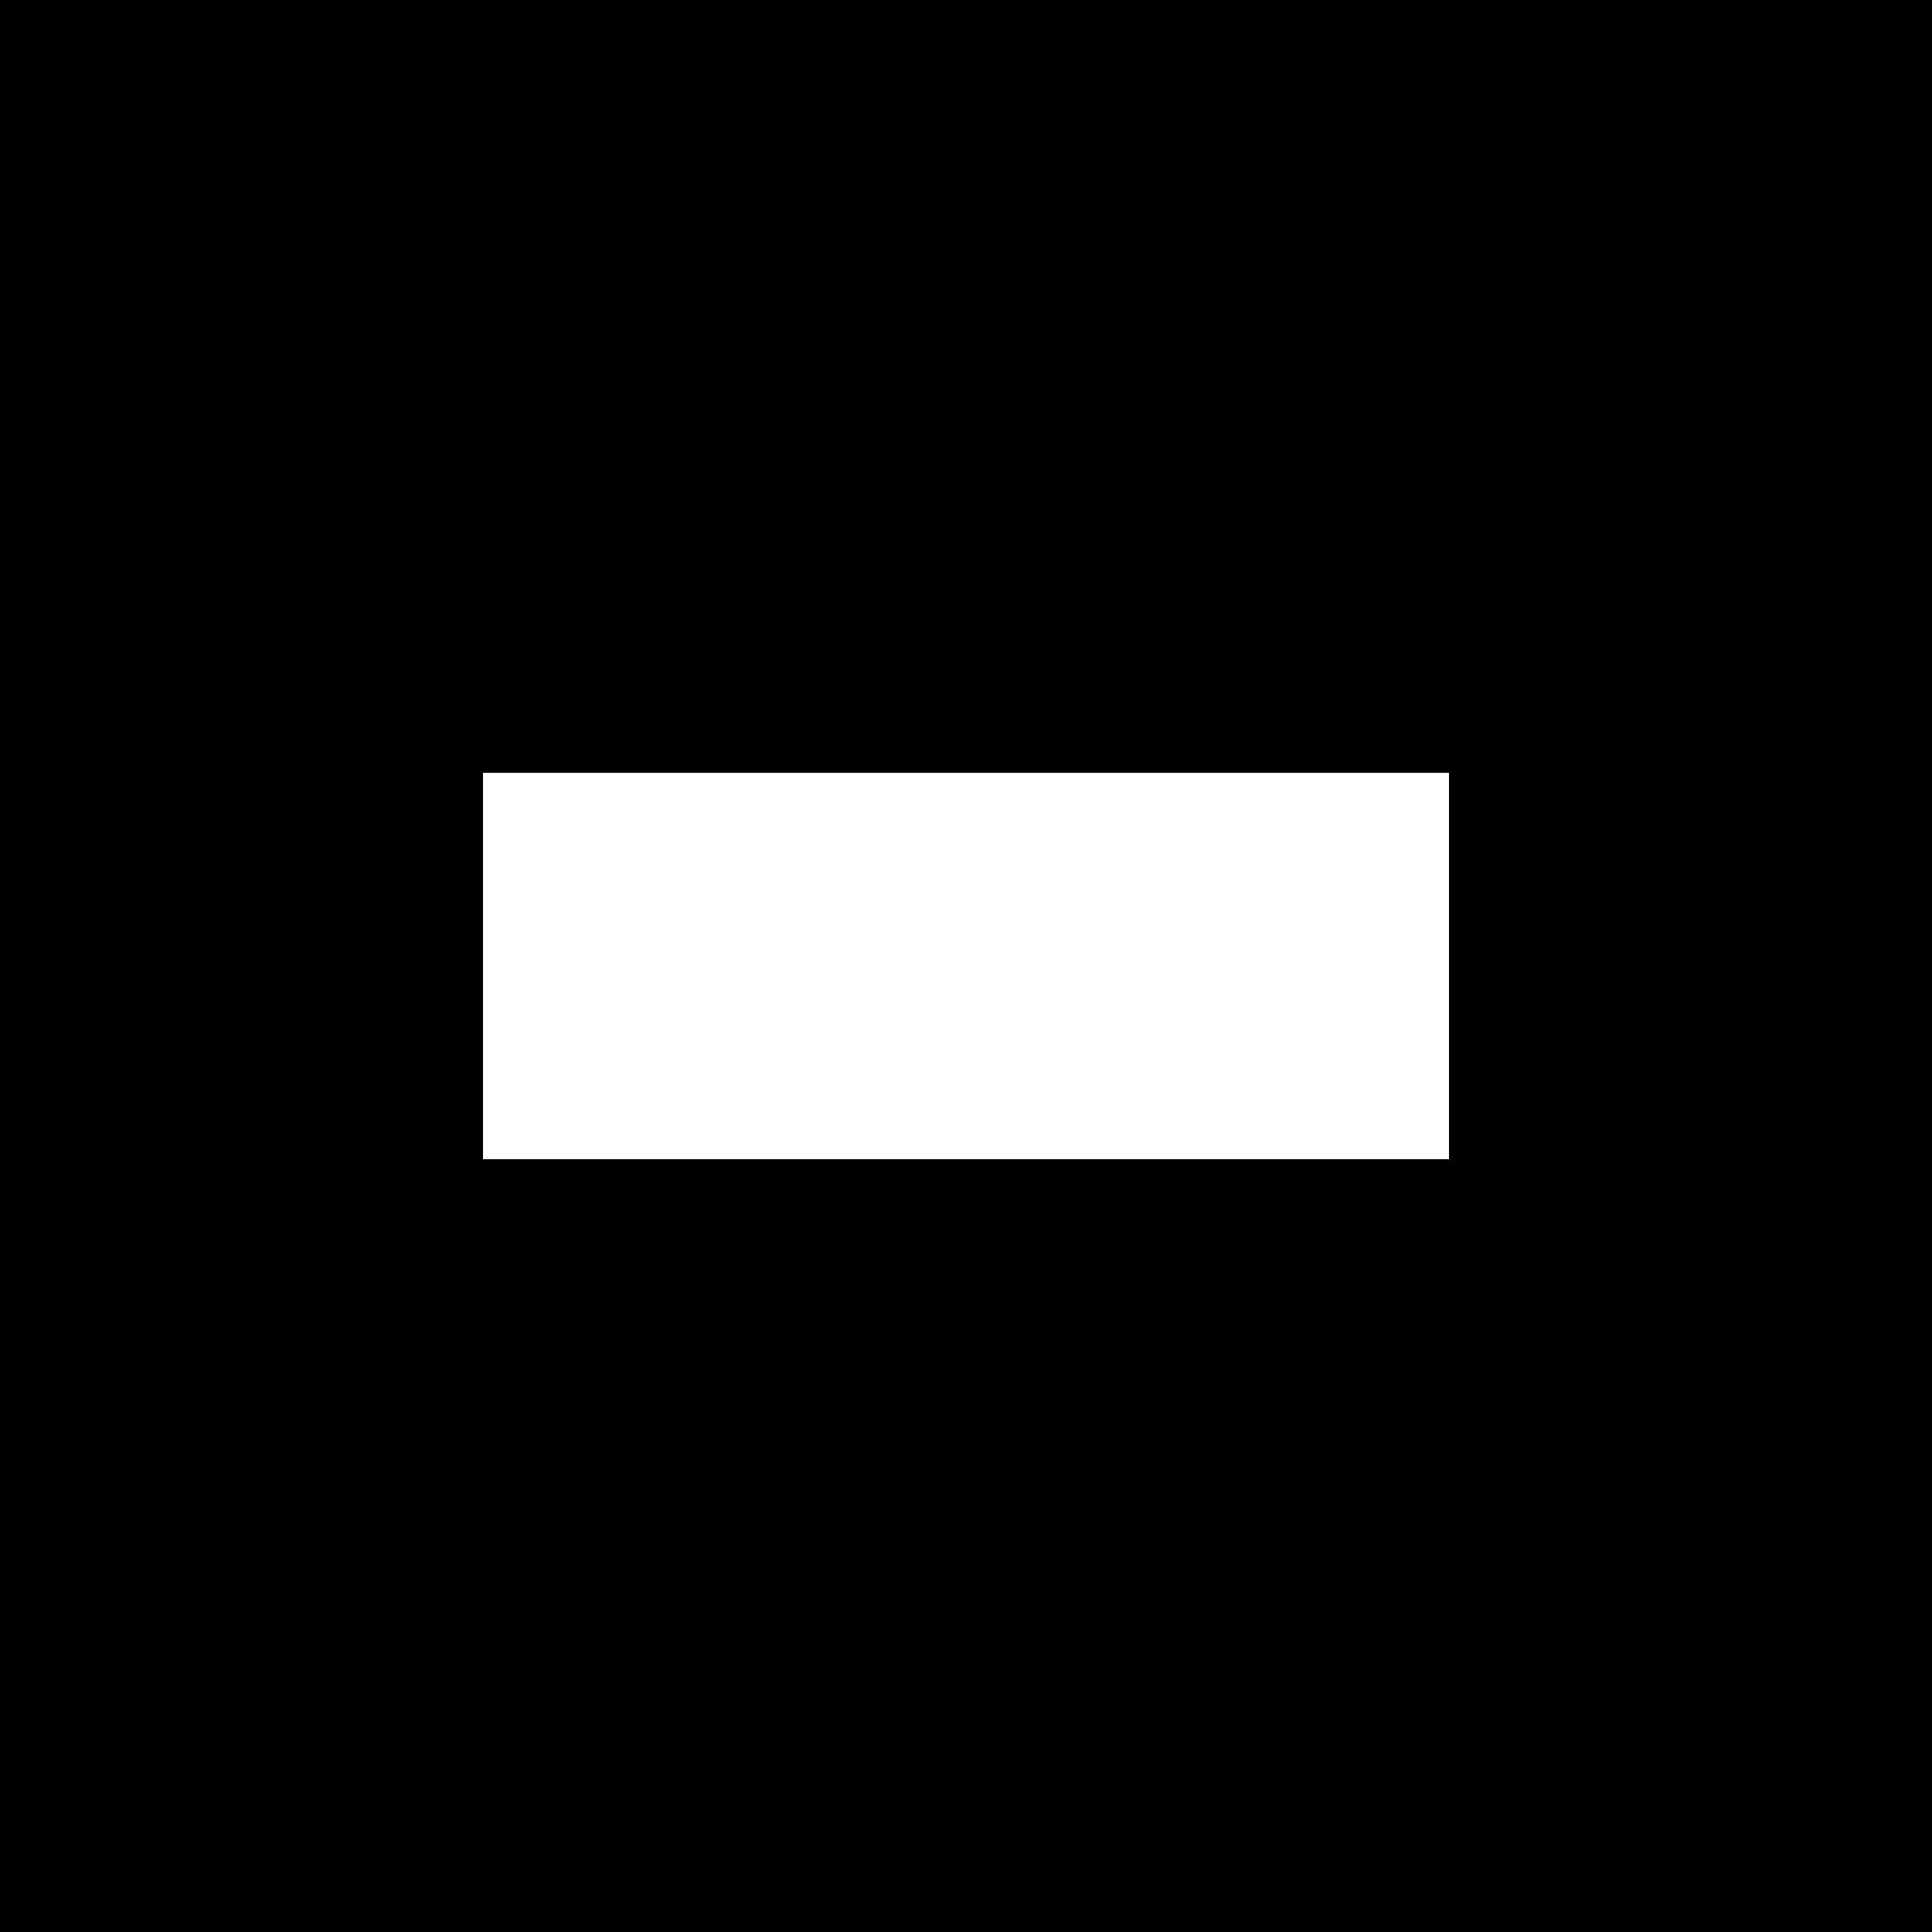
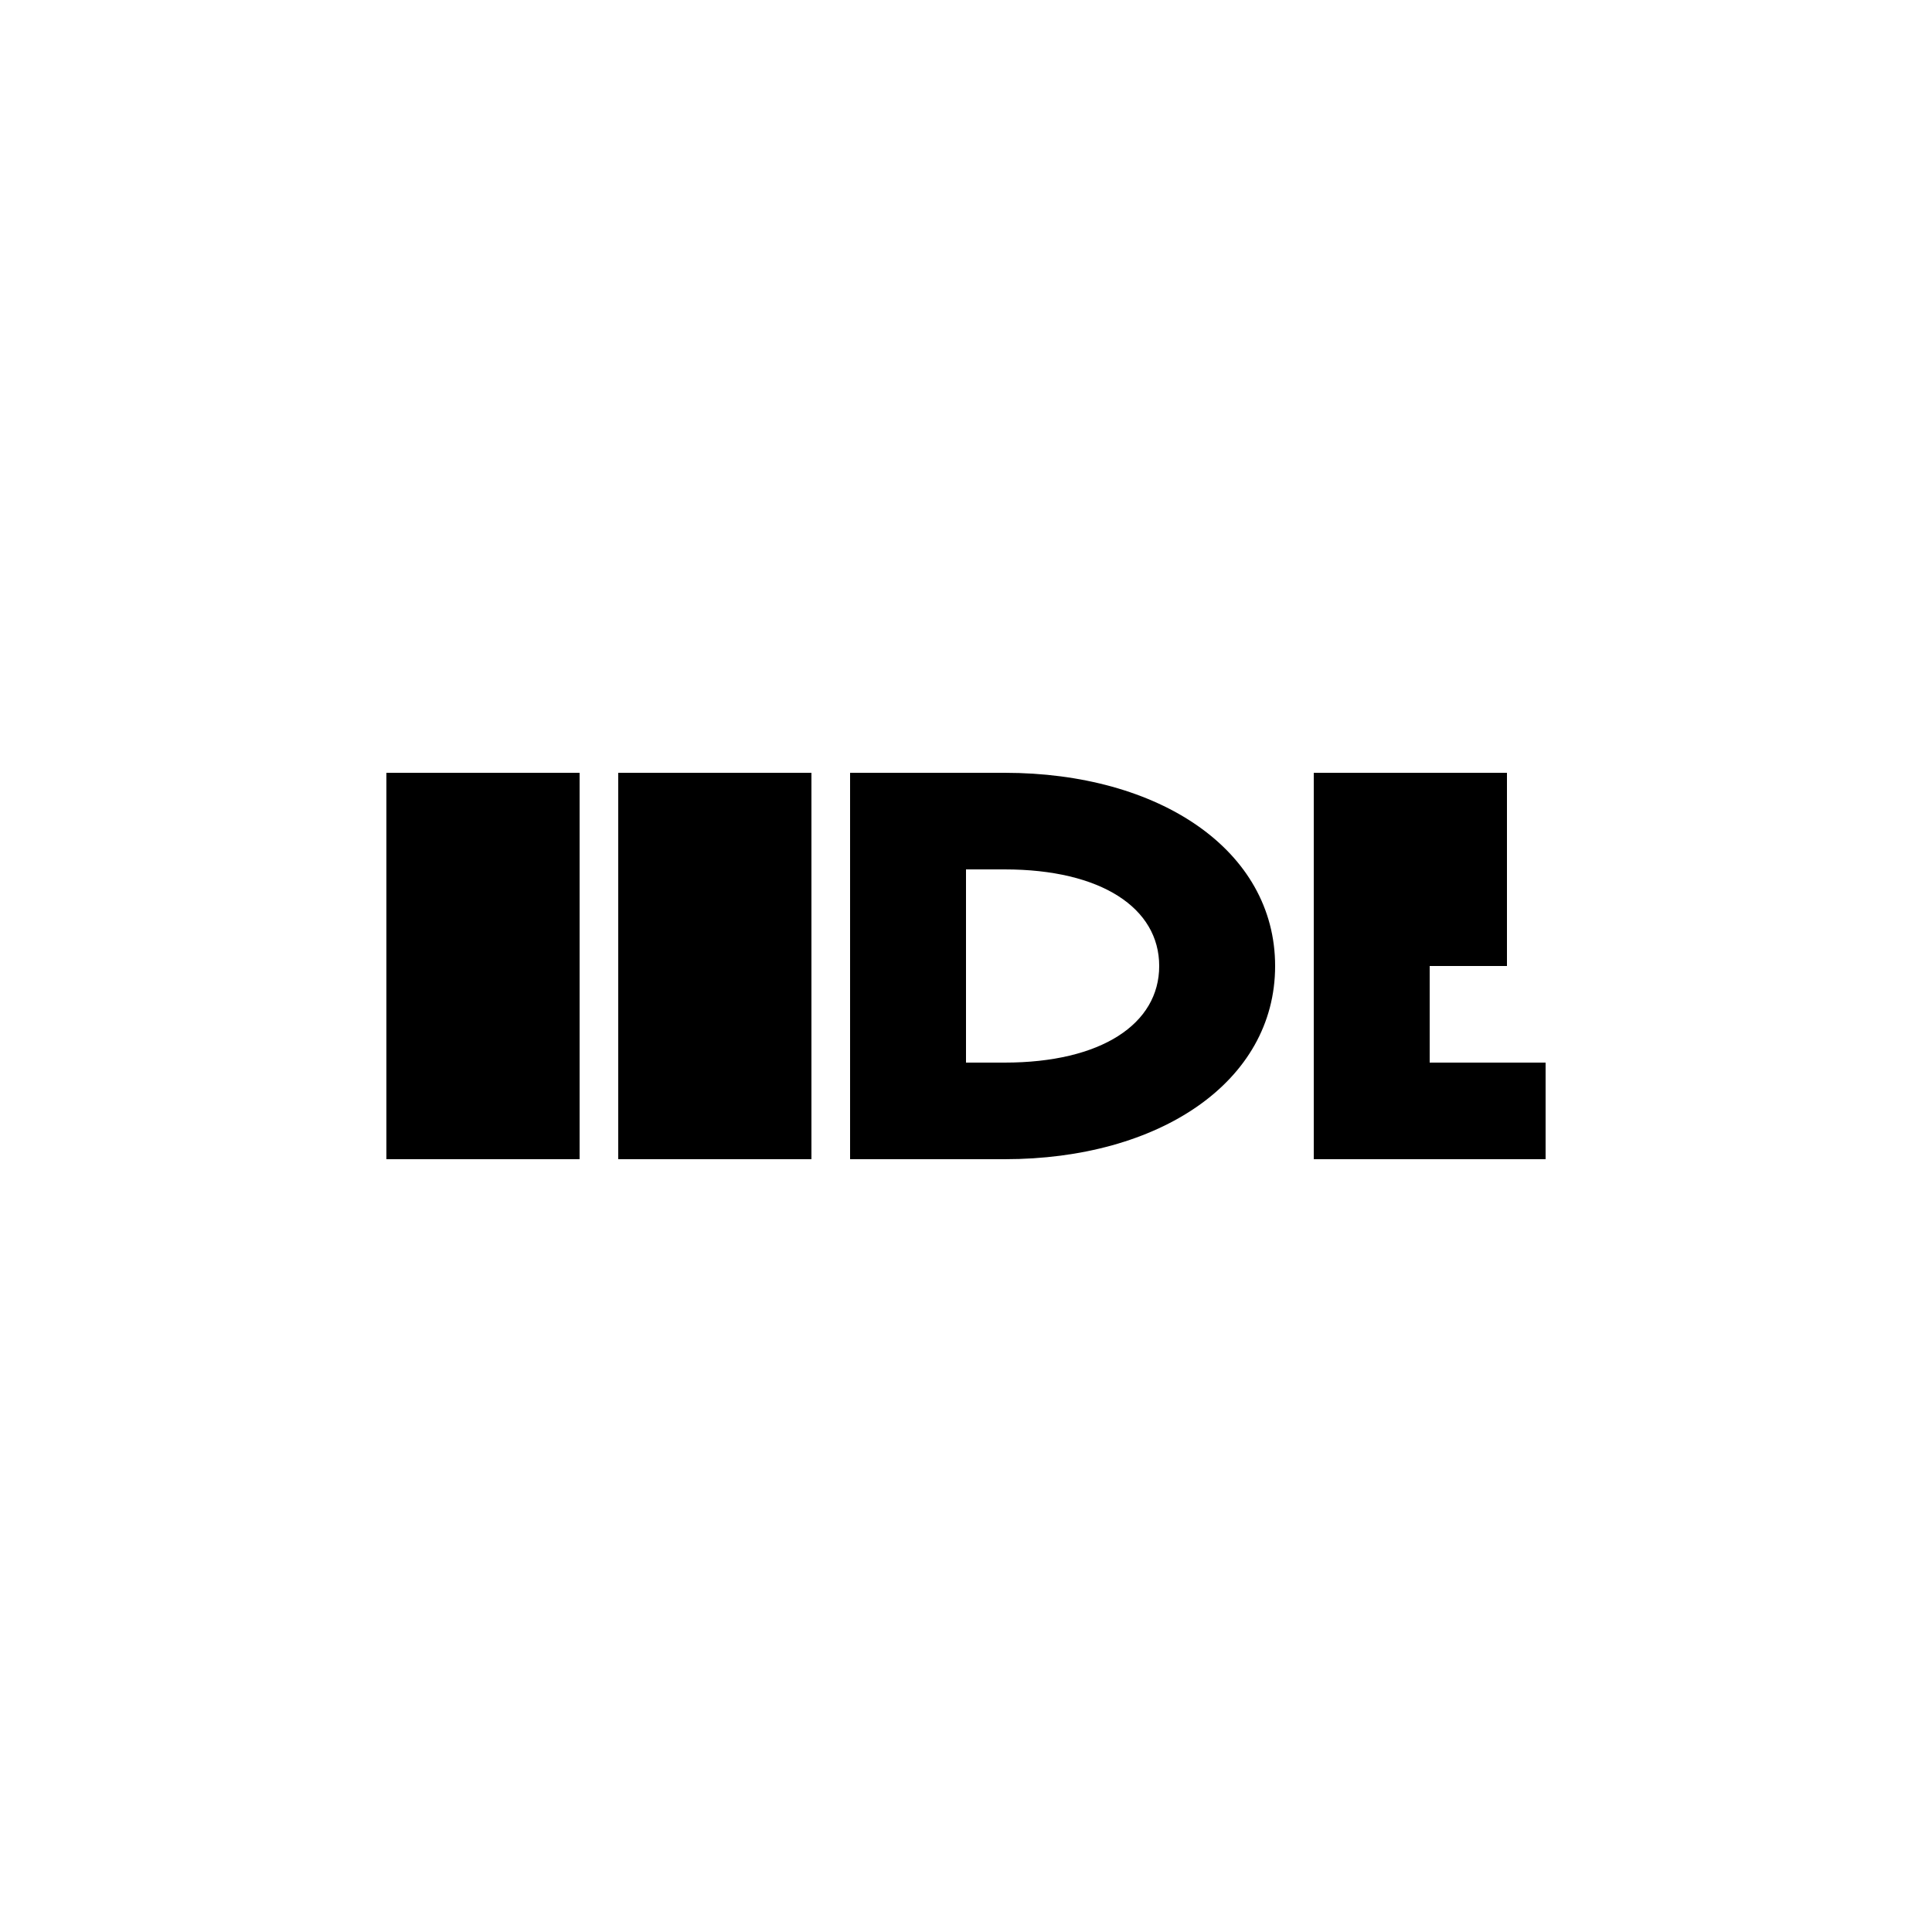
<svg xmlns="http://www.w3.org/2000/svg" viewBox="0 0 1000 1000">
-   <rect width="1000" height="1000" fill="#000" />
-   <path d="M250 400h500v200H250z" fill="#FFF" />
+   <rect width="1000" height="1000" fill="#FFFFFF" />
+   <path d="M200 400H300V600H200V400Z" fill="#000000" />
+   <path d="M320 400H420V600H320V400Z" fill="#000000" />
+   <path d="M520 400C600 400 660 440 660 500C660 560 600 600 520 600H440V400H520Z" fill="#000000" />
+   <path d="M520 450H500V550H520C570 550 600 530 600 500C600 470 570 450 520 450Z" fill="#FFFFFF" />
+   <path d="M680 400H780V500H800V600H680V400Z" fill="#000000" />
+   <path d="M740 450V550H740H800V500H740V450Z" fill="#FFFFFF" />
</svg>
